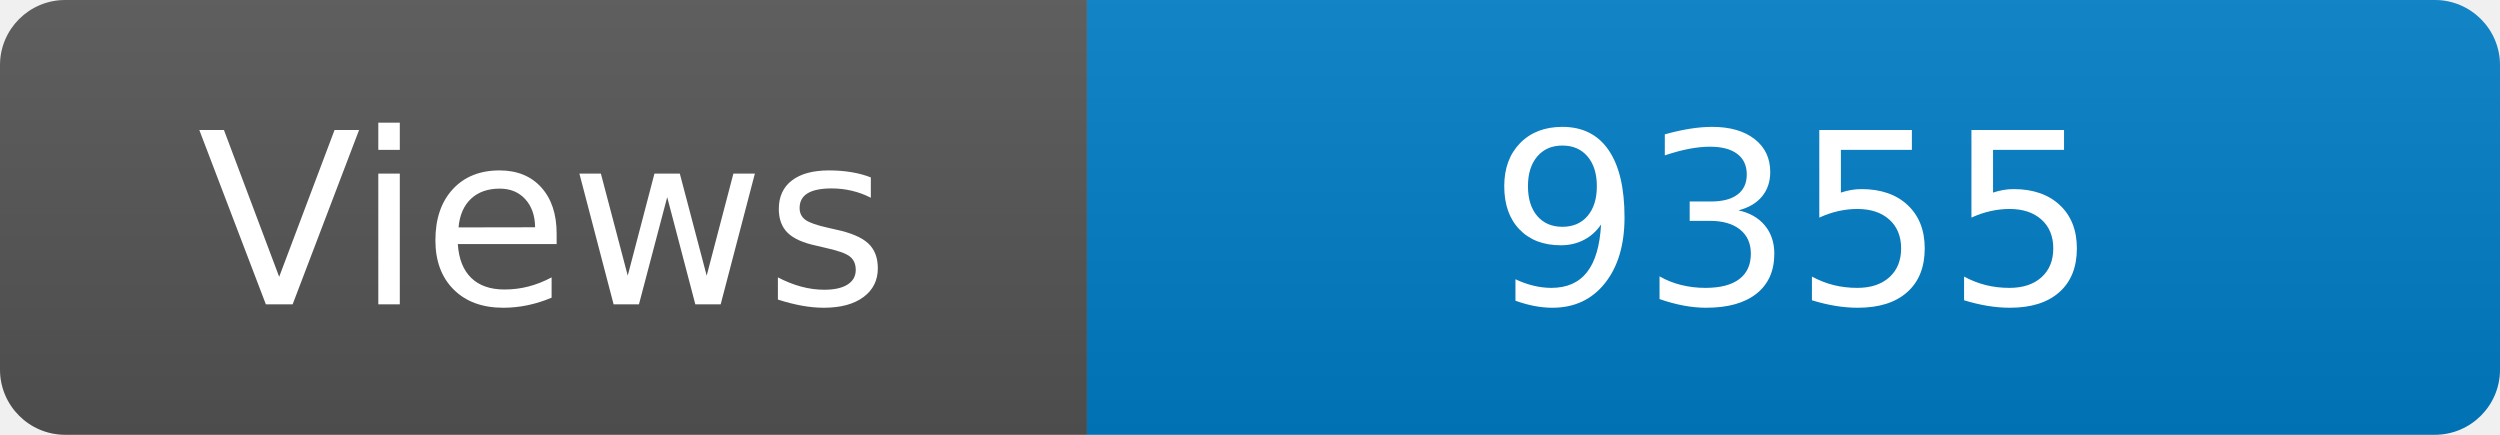
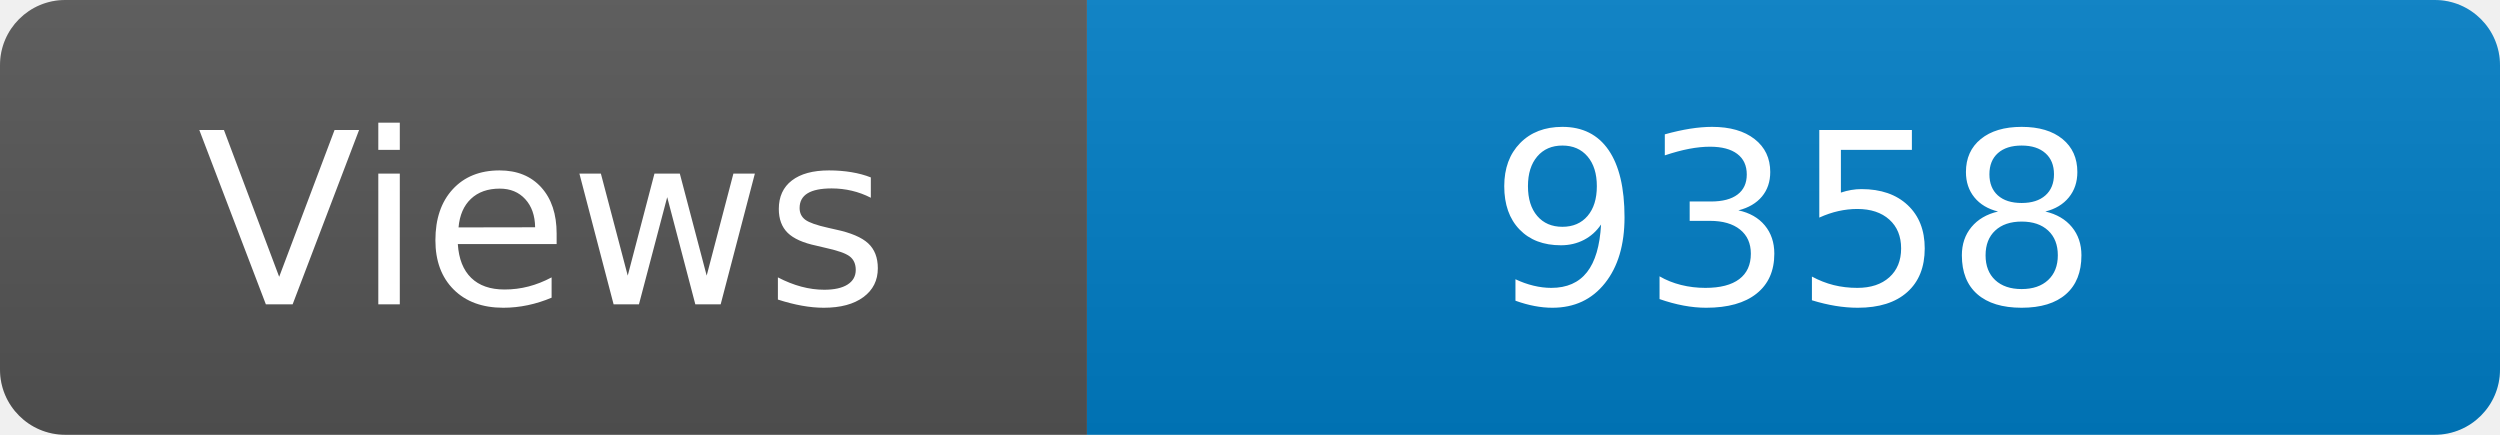
<svg xmlns="http://www.w3.org/2000/svg" width="115" height="20" role="img" aria-label="Maintained?: yes">
  <linearGradient id="s" x2="0" y2="100%">
    <stop offset="0" stop-color="#bbb" stop-opacity=".1" />
    <stop offset="1" stop-opacity=".1" />
  </linearGradient>
  <clipPath id="r">
    <rect width="115" height="20" rx="3" fill="#fff" />
  </clipPath>
  <g clip-path="url(#r)">
    <rect width="50" height="20" fill="#555" />
    <rect x="50" width="160" height="20" fill="#007ec6" />
    <rect width="115" height="20" fill="url(#s)" />
  </g>
  <g fill="#fff" text-anchor="middle" font-family="Verdana,Geneva,DejaVu Sans,sans-serif" font-size="110">
    <text x="250" y="140" transform="scale(.1)" fill="#fff">Views</text>
-     <text x="825" y="140" transform="scale(.1)" fill="#fff">9355</text>
+     <text x="825" y="140" transform="scale(.1)" fill="#fff">9358</text>
  </g>
</svg>
